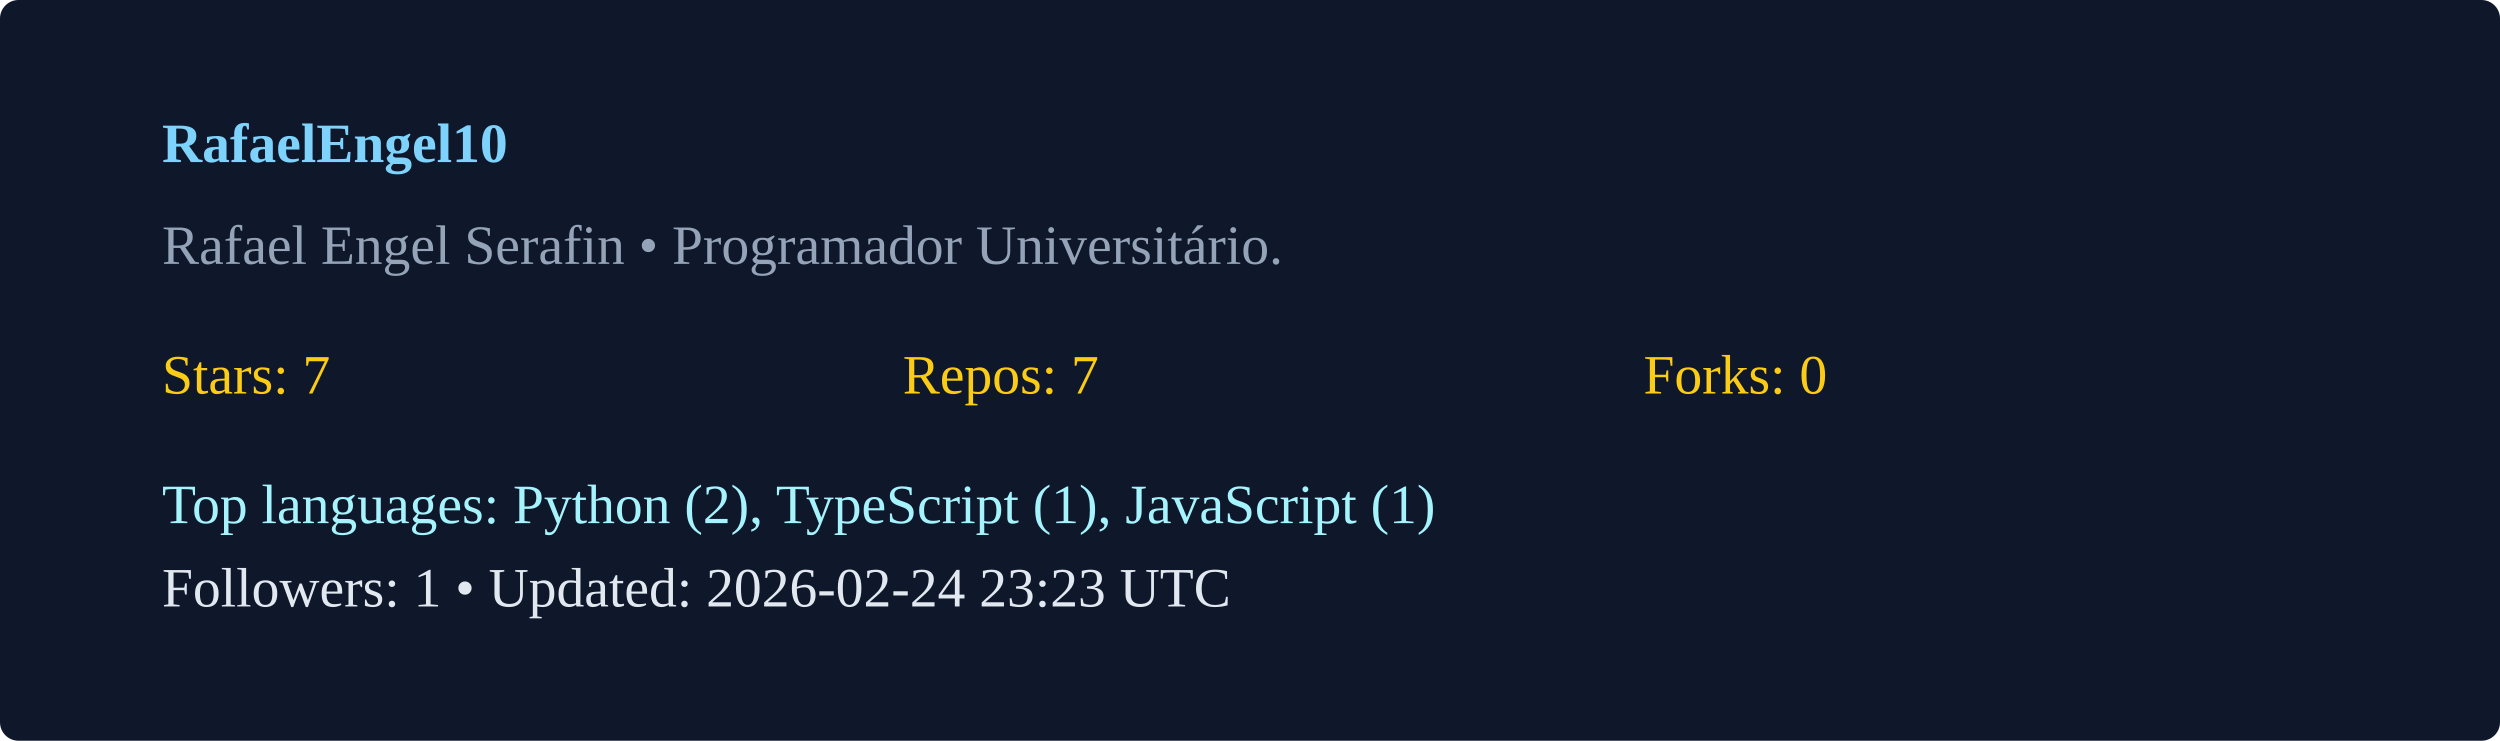
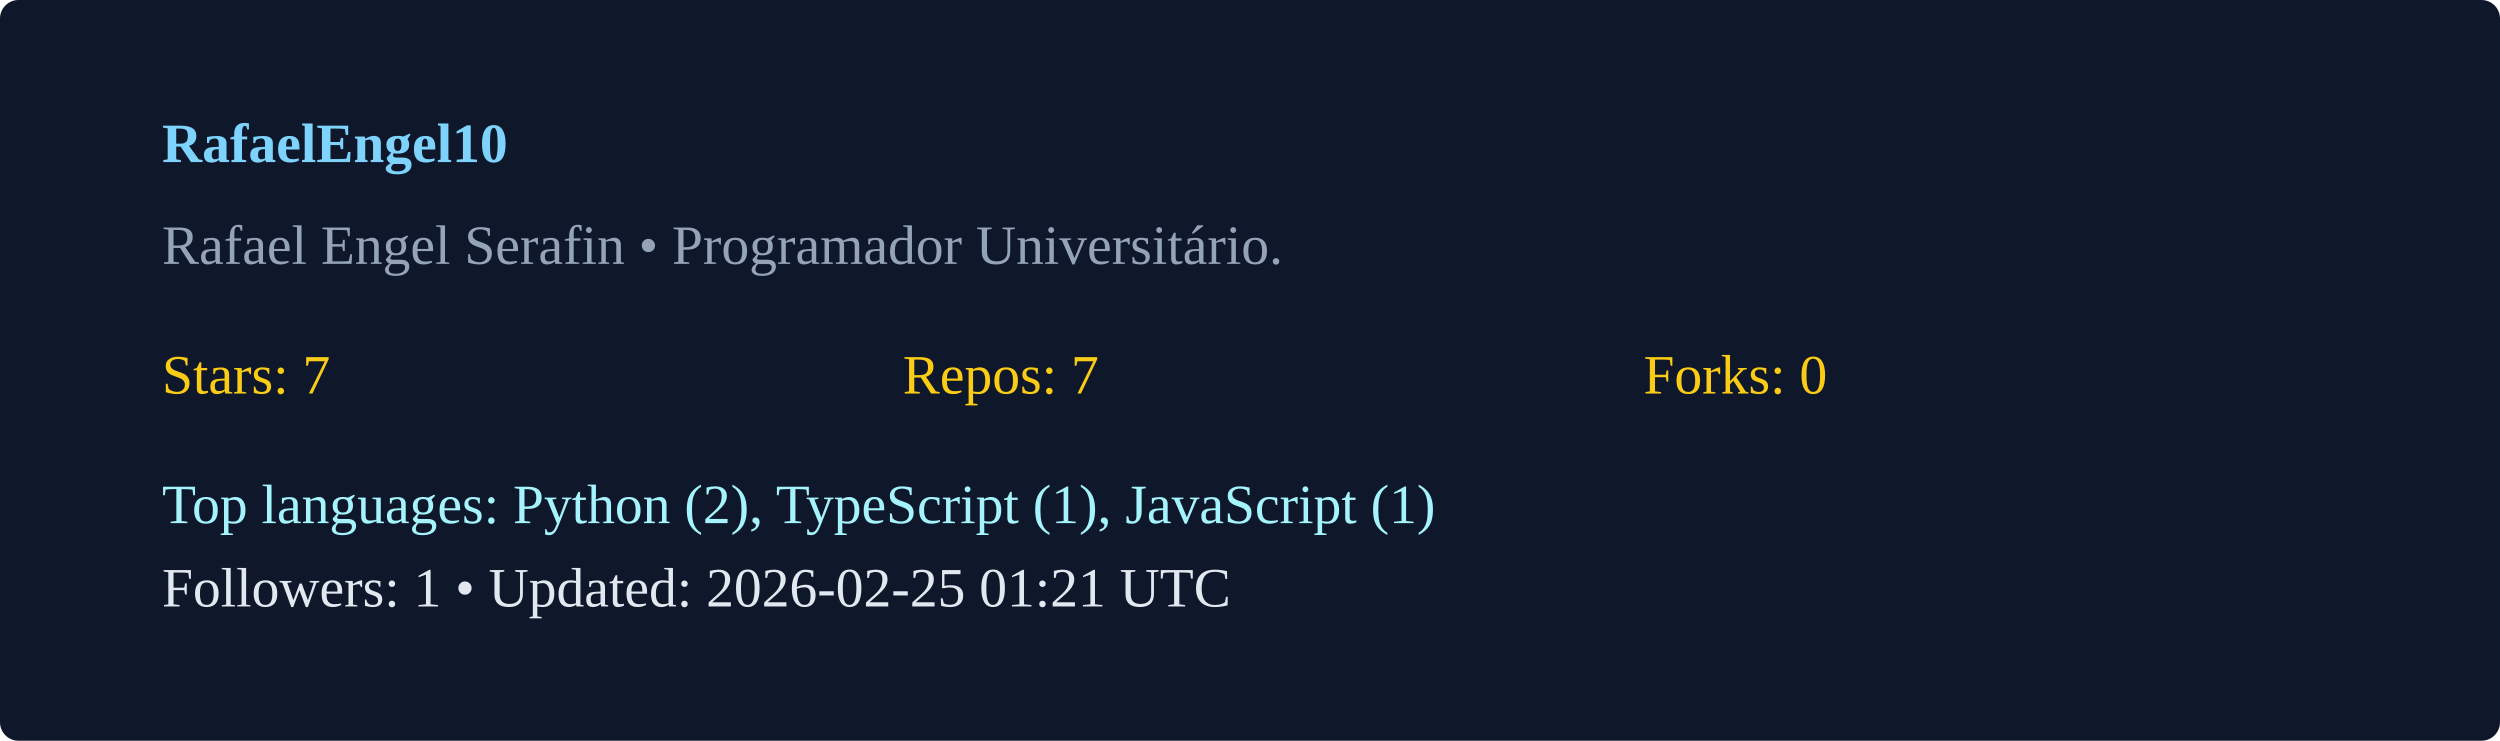
<svg xmlns="http://www.w3.org/2000/svg" width="540" height="160" viewBox="0 0 540 160">
  <rect width="100%" height="100%" rx="4" fill="#0f172a" />
  <g transform="translate(35,35)">
    <text x="0" y="0" fill="#7dd3fc" font-weight="600">RafaelEngel10</text>
    <text x="0" y="22" fill="#94a3b8">Rafael Engel Serafin  • Programador Universitário. </text>
    <g transform="translate(0,50)">
      <text x="0" y="0" fill="#facc15">Stars: 7</text>
      <text x="160" y="0" fill="#facc15">Repos: 7</text>
      <text x="320" y="0" fill="#facc15">Forks: 0</text>
      <text x="0" y="28" fill="#a5f3fc">Top languages: Python (2), TypeScript (1), JavaScript (1)</text>
-       <text x="0" y="46" fill="#e2e8f0">Followers: 1 • Updated: 2026-02-24 23:23 UTC</text>
+       <text x="0" y="46" fill="#e2e8f0">Followers: 1 • Updated: 2026-02-25 01:21 UTC</text>
    </g>
  </g>
</svg>
